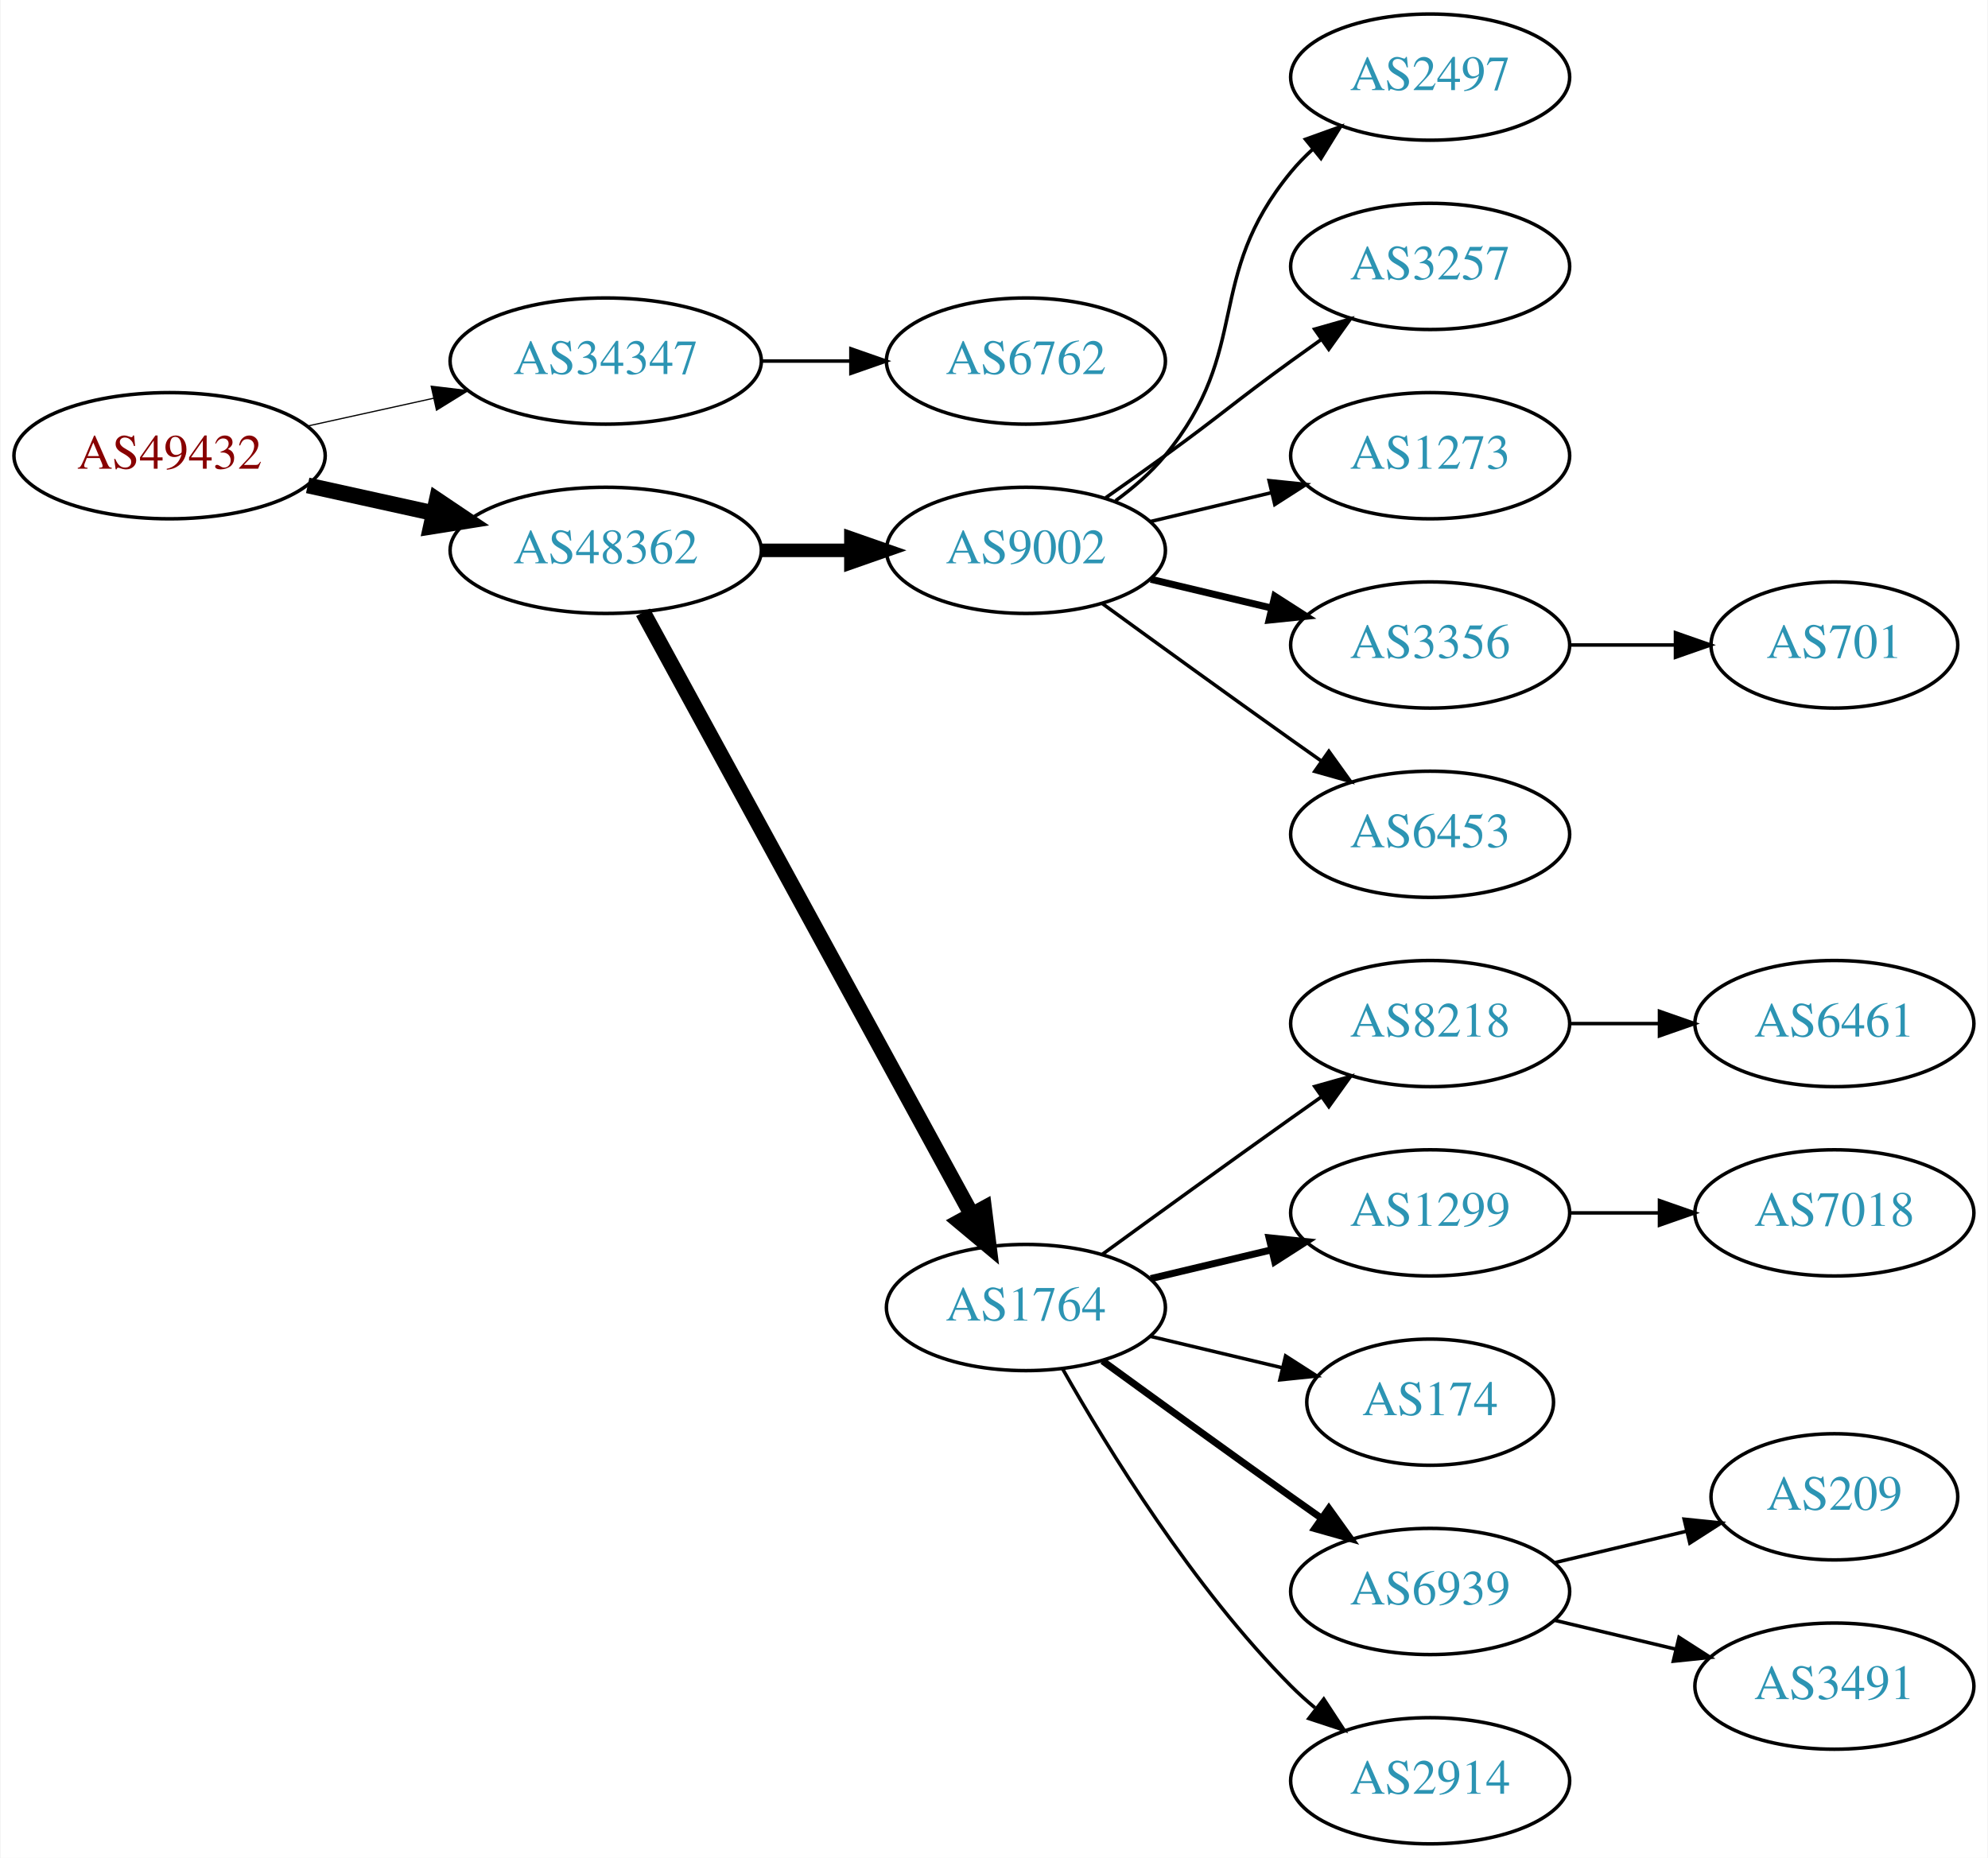
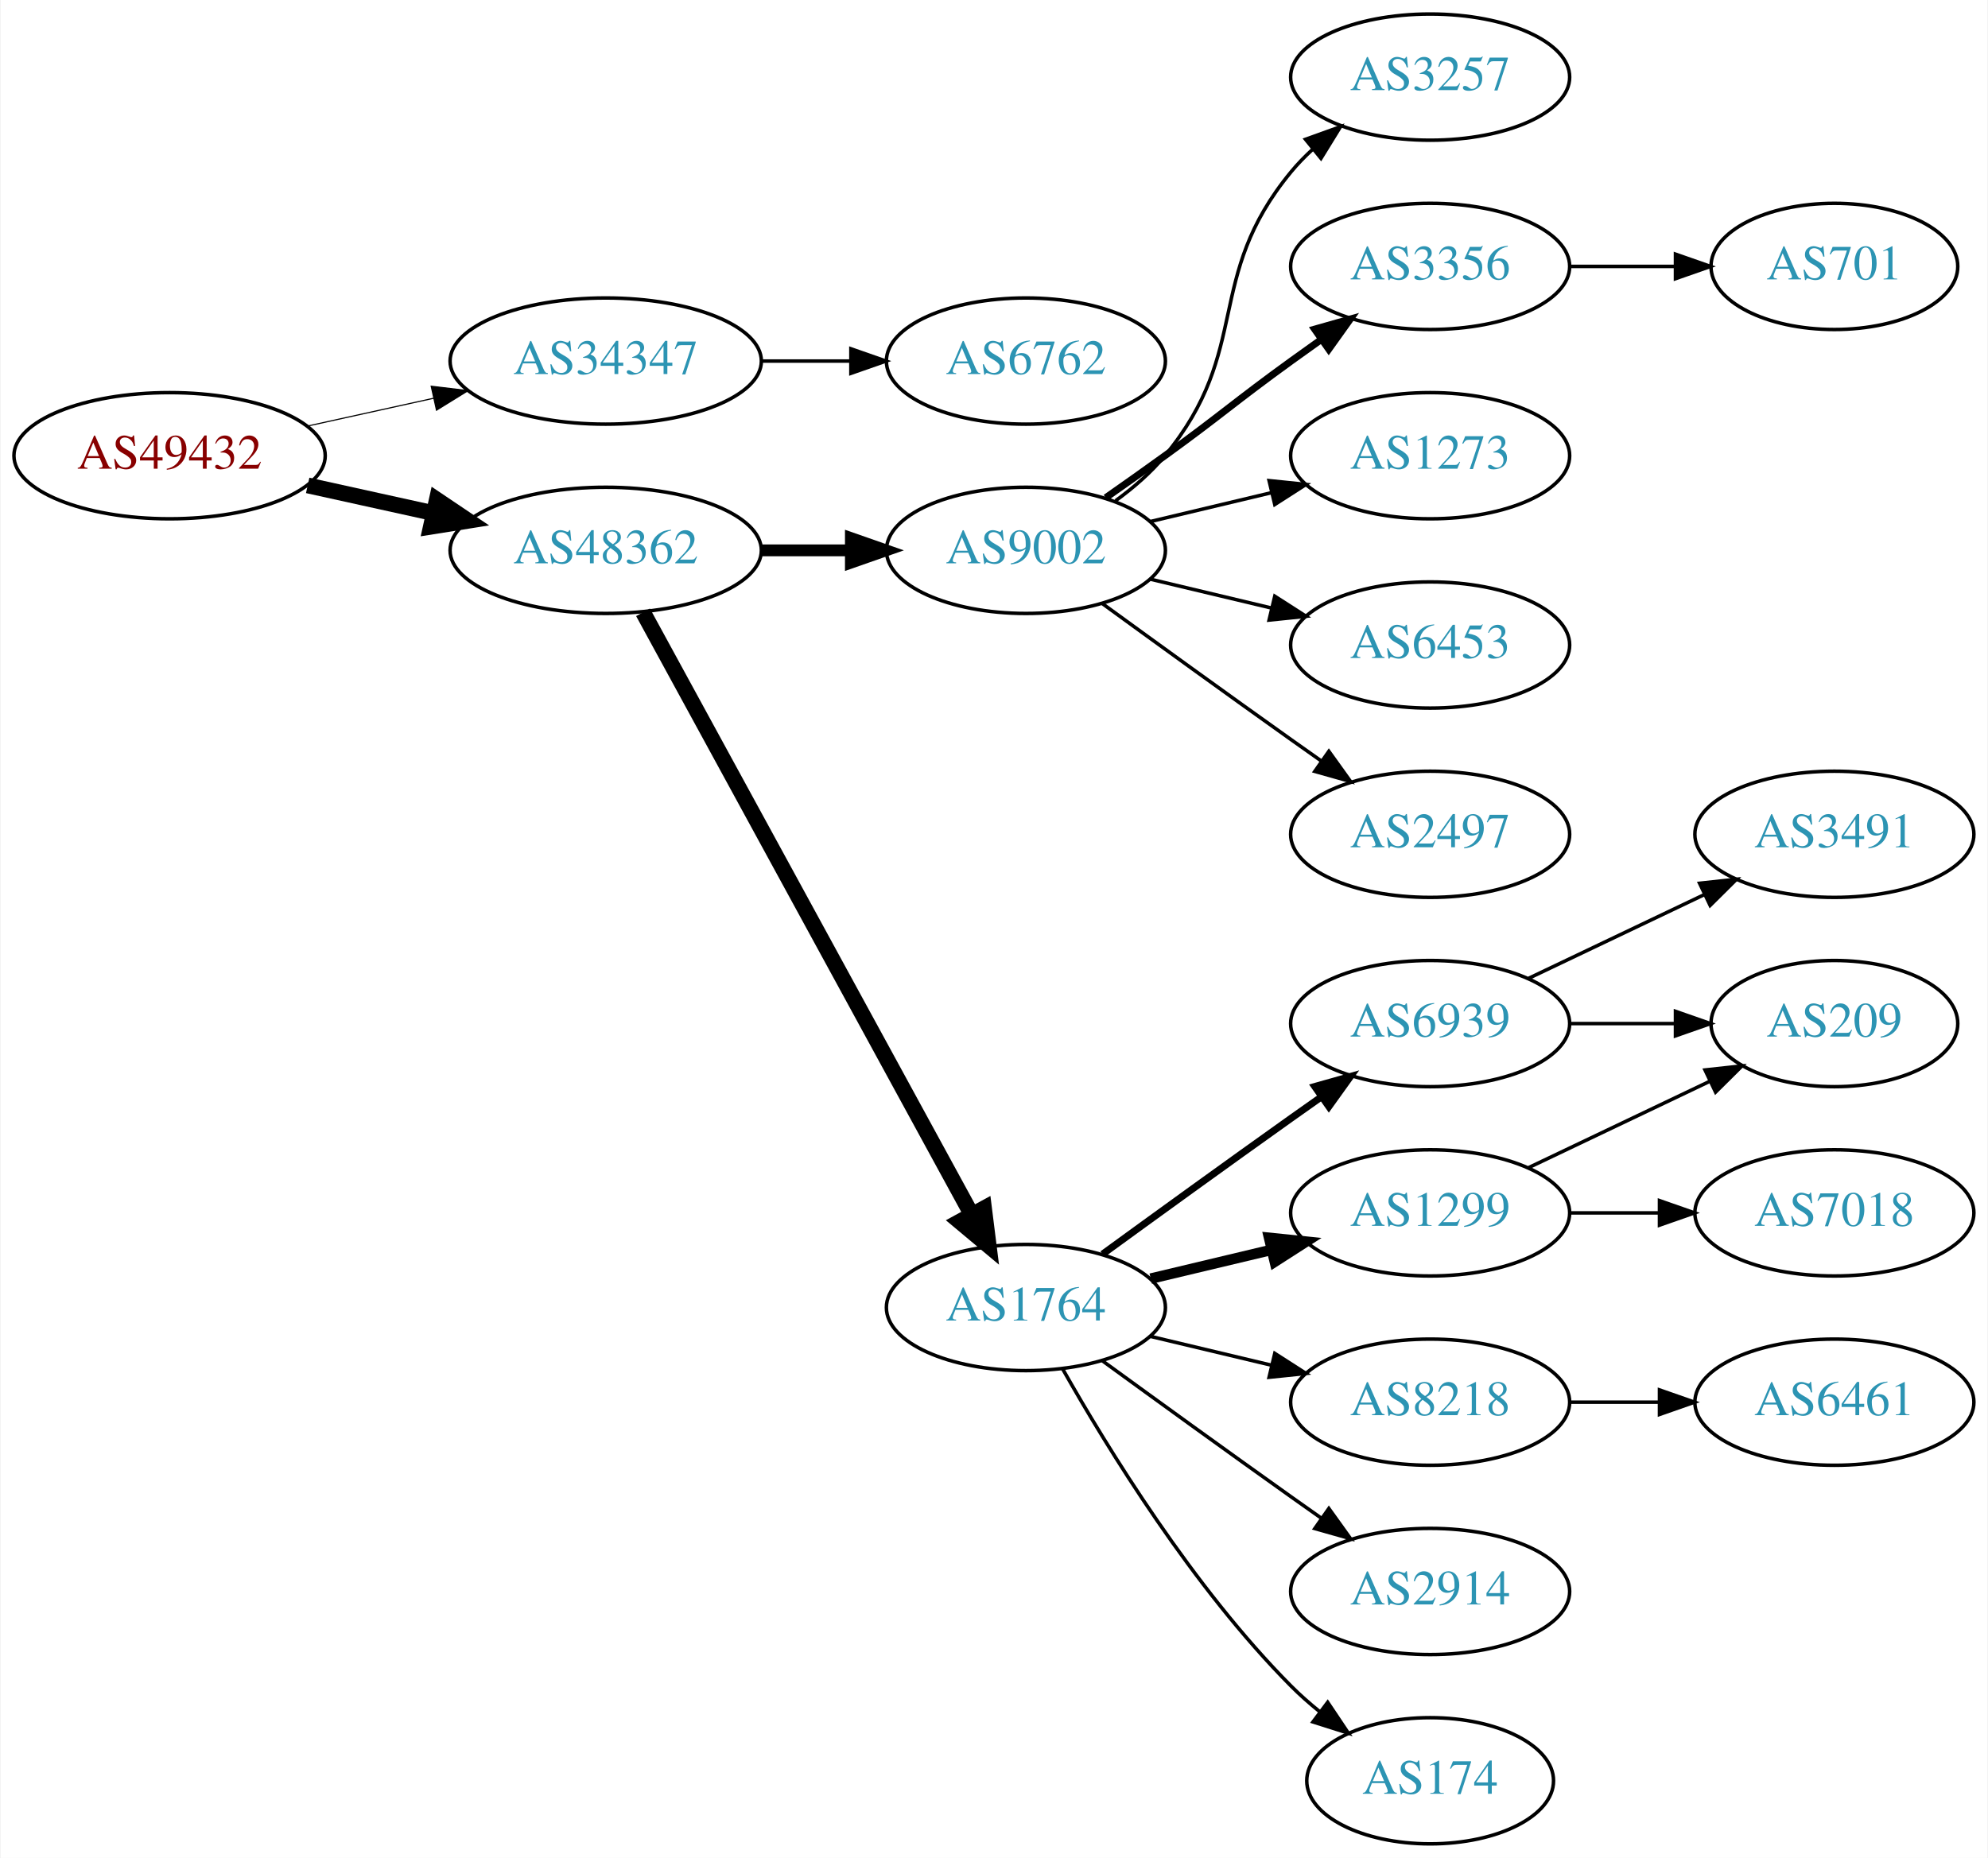
<svg xmlns="http://www.w3.org/2000/svg" xmlns:xlink="http://www.w3.org/1999/xlink" width="567pt" height="530pt" viewBox="0.00 0.00 566.66 530.00">
  <g id="graph0" class="graph" transform="scale(1 1) rotate(0) translate(4 526)">
    <polygon fill="white" stroke="none" points="-4,4 -4,-526 562.663,-526 562.663,4 -4,4" />
    <g id="node1" class="node">
      <g id="a_node1">
        <a xlink:href="/asn/49432" xlink:title="AS49432 ~ schallert.com e.U. [AT]">
          <ellipse fill="#ffffff" stroke="black" cx="44.196" cy="-396" rx="44.393" ry="18" />
          <text text-anchor="middle" x="44.196" y="-392.3" font-family="Times,serif" font-size="14.00" fill="#880000">AS49432</text>
        </a>
      </g>
    </g>
    <g id="node2" class="node">
      <g id="a_node2">
        <a xlink:href="/asn/34347" xlink:title="AS34347 ~ Stadtwerke Hall in Tirol GmbH [AT]">
          <ellipse fill="#ffffff" stroke="black" cx="168.588" cy="-423" rx="44.393" ry="18" />
          <text text-anchor="middle" x="168.588" y="-419.3" font-family="Times,serif" font-size="14.00" fill="#2c94b3">AS34347</text>
        </a>
      </g>
    </g>
    <g id="edge1" class="edge">
-       <path fill="none" stroke="black" stroke-width="0.346" d="M83.586,-404.469C94.978,-406.982 107.6,-409.767 119.525,-412.397" />
-       <polygon fill="black" stroke="black" stroke-width="0.346" points="118.815,-415.825 129.335,-414.561 120.323,-408.989 118.815,-415.825" />
+       <path fill="none" stroke="black" stroke-width="0.321" d="M83.586,-404.469C94.978,-406.982 107.6,-409.767 119.525,-412.397" />
+       <polygon fill="black" stroke="black" stroke-width="0.321" points="118.815,-415.825 129.335,-414.561 120.323,-408.989 118.815,-415.825" />
    </g>
    <g id="node3" class="node">
      <g id="a_node3">
        <a xlink:href="/asn/48362" xlink:title="AS48362 ~ Stadtwerke Feldkirch [AT]">
          <ellipse fill="#ffffff" stroke="black" cx="168.588" cy="-369" rx="44.393" ry="18" />
          <text text-anchor="middle" x="168.588" y="-365.3" font-family="Times,serif" font-size="14.00" fill="#2c94b3">AS48362</text>
        </a>
      </g>
    </g>
    <g id="edge2" class="edge">
      <path fill="none" stroke="black" stroke-width="4.5" d="M83.586,-387.531C94.978,-385.018 107.6,-382.233 119.525,-379.603" />
      <polygon fill="black" stroke="black" stroke-width="4.5" points="120.418,-383.438 129.335,-377.439 118.721,-375.748 120.418,-383.438" />
    </g>
    <g id="node4" class="node">
      <g id="a_node4">
        <a xlink:href="/asn/6762" xlink:title="AS6762 ~ TELECOM ITALIA SPARKLE S.p.A. [IT]">
          <ellipse fill="#ffffff" stroke="black" cx="288.431" cy="-423" rx="39.794" ry="18" />
          <text text-anchor="middle" x="288.431" y="-419.3" font-family="Times,serif" font-size="14.00" fill="#2c94b3">AS6762</text>
        </a>
      </g>
    </g>
    <g id="edge3" class="edge">
      <path fill="none" stroke="black" d="M212.799,-423C221.112,-423 229.875,-423 238.357,-423" />
      <polygon fill="black" stroke="black" points="238.516,-426.5 248.516,-423 238.516,-419.5 238.516,-426.5" />
    </g>
    <g id="node5" class="node">
      <g id="a_node5">
        <a xlink:href="/asn/9002" xlink:title="AS9002 ~ RETN Limited [EU]">
          <ellipse fill="#ffffff" stroke="black" cx="288.431" cy="-369" rx="39.794" ry="18" />
          <text text-anchor="middle" x="288.431" y="-365.3" font-family="Times,serif" font-size="14.00" fill="#2c94b3">AS9002</text>
        </a>
      </g>
    </g>
    <g id="edge4" class="edge">
-       <path fill="none" stroke="black" stroke-width="3.857" d="M212.799,-369C221.112,-369 229.875,-369 238.357,-369" />
-       <polygon fill="black" stroke="black" stroke-width="3.857" points="238.516,-372.5 248.516,-369 238.516,-365.5 238.516,-372.5" />
+       <path fill="none" stroke="black" stroke-width="3.375" d="M212.799,-369C221.112,-369 229.875,-369 238.357,-369" />
+       <polygon fill="black" stroke="black" stroke-width="3.375" points="238.516,-372.5 248.516,-369 238.516,-365.5 238.516,-372.5" />
    </g>
    <g id="node6" class="node">
      <g id="a_node6">
        <a xlink:href="/asn/1764" xlink:title="AS1764 ~ NEXTLAYER-AS [AT]">
          <ellipse fill="#ffffff" stroke="black" cx="288.431" cy="-153" rx="39.794" ry="18" />
          <text text-anchor="middle" x="288.431" y="-149.3" font-family="Times,serif" font-size="14.00" fill="#2c94b3">AS1764</text>
        </a>
      </g>
    </g>
    <g id="edge5" class="edge">
      <path fill="none" stroke="black" stroke-width="4.5" d="M179.232,-351.324C199.913,-313.416 248.626,-224.127 273.005,-179.441" />
      <polygon fill="black" stroke="black" stroke-width="4.5" points="276.486,-181.282 277.819,-170.617 269.573,-177.51 276.486,-181.282" />
    </g>
    <g id="node7" class="node">
      <g id="a_node7">
-         <a xlink:href="/asn/2497" xlink:title="AS2497 ~ Internet Initiative Japan Inc. [JP]">
+         <a xlink:href="/asn/3257" xlink:title="AS3257 ~ GTT [DE]">
          <ellipse fill="#ffffff" stroke="black" cx="403.724" cy="-504" rx="39.794" ry="18" />
-           <text text-anchor="middle" x="403.724" y="-500.3" font-family="Times,serif" font-size="14.00" fill="#2c94b3">AS2497</text>
+           <text text-anchor="middle" x="403.724" y="-500.3" font-family="Times,serif" font-size="14.00" fill="#2c94b3">AS3257</text>
        </a>
      </g>
    </g>
    <g id="edge6" class="edge">
      <path fill="none" stroke="black" d="M314.012,-383.156C319.106,-386.872 324.12,-391.201 328.077,-396 353.142,-426.394 339.013,-446.606 364.077,-477 365.932,-479.25 368.02,-481.396 370.238,-483.424" />
      <polygon fill="black" stroke="black" points="368.174,-486.256 378.143,-489.844 372.587,-480.823 368.174,-486.256" />
    </g>
    <g id="node8" class="node">
      <g id="a_node8">
-         <a xlink:href="/asn/3257" xlink:title="AS3257 ~ GTT [DE]">
+         <a xlink:href="/asn/3356" xlink:title="AS3356 ~ LEVEL3 [US]">
          <ellipse fill="#ffffff" stroke="black" cx="403.724" cy="-450" rx="39.794" ry="18" />
-           <text text-anchor="middle" x="403.724" y="-446.3" font-family="Times,serif" font-size="14.00" fill="#2c94b3">AS3257</text>
+           <text text-anchor="middle" x="403.724" y="-446.3" font-family="Times,serif" font-size="14.00" fill="#2c94b3">AS3356</text>
        </a>
      </g>
    </g>
    <g id="edge7" class="edge">
-       <path fill="none" stroke="black" d="M311.188,-384.009C316.722,-387.879 322.641,-392.064 328.077,-396 344.277,-407.729 347.877,-411.271 364.077,-423 366.88,-425.029 369.812,-427.125 372.752,-429.21" />
-       <polygon fill="black" stroke="black" points="370.775,-432.097 380.967,-434.991 374.803,-426.373 370.775,-432.097" />
+       <path fill="none" stroke="black" stroke-width="2" d="M311.188,-384.009C316.722,-387.879 322.641,-392.064 328.077,-396 344.277,-407.729 347.877,-411.271 364.077,-423 366.88,-425.029 369.812,-427.125 372.752,-429.21" />
+       <polygon fill="black" stroke="black" stroke-width="2" points="370.775,-432.097 380.967,-434.991 374.803,-426.373 370.775,-432.097" />
    </g>
    <g id="node9" class="node">
      <g id="a_node9">
        <a xlink:href="/asn/1273" xlink:title="AS1273 ~ Vodafone Group PLC [EU]">
          <ellipse fill="#ffffff" stroke="black" cx="403.724" cy="-396" rx="39.794" ry="18" />
          <text text-anchor="middle" x="403.724" y="-392.3" font-family="Times,serif" font-size="14.00" fill="#2c94b3">AS1273</text>
        </a>
      </g>
    </g>
    <g id="edge8" class="edge">
      <path fill="none" stroke="black" d="M324.038,-377.248C334.909,-379.838 347.064,-382.735 358.506,-385.462" />
      <polygon fill="black" stroke="black" points="357.789,-388.889 368.328,-387.803 359.412,-382.08 357.789,-388.889" />
    </g>
    <g id="node10" class="node">
      <g id="a_node10">
-         <a xlink:href="/asn/3356" xlink:title="AS3356 ~ Level 3 Parent, LLC [US]">
+         <a xlink:href="/asn/6453" xlink:title="AS6453 ~ TATA COMMUNICATIONS (AMERICA) INC [US]">
          <ellipse fill="#ffffff" stroke="black" cx="403.724" cy="-342" rx="39.794" ry="18" />
-           <text text-anchor="middle" x="403.724" y="-338.3" font-family="Times,serif" font-size="14.00" fill="#2c94b3">AS3356</text>
+           <text text-anchor="middle" x="403.724" y="-338.3" font-family="Times,serif" font-size="14.00" fill="#2c94b3">AS6453</text>
        </a>
      </g>
    </g>
    <g id="edge9" class="edge">
-       <path fill="none" stroke="black" stroke-width="2" d="M324.038,-360.752C334.909,-358.162 347.064,-355.265 358.506,-352.538" />
-       <polygon fill="black" stroke="black" stroke-width="2" points="359.412,-355.92 368.328,-350.197 357.789,-349.111 359.412,-355.92" />
+       <path fill="none" stroke="black" d="M324.038,-360.752C334.909,-358.162 347.064,-355.265 358.506,-352.538" />
+       <polygon fill="black" stroke="black" points="359.412,-355.92 368.328,-350.197 357.789,-349.111 359.412,-355.92" />
    </g>
    <g id="node11" class="node">
      <g id="a_node11">
-         <a xlink:href="/asn/6453" xlink:title="AS6453 ~ TATA COMMUNICATIONS (AMERICA) INC [US]">
+         <a xlink:href="/asn/2497" xlink:title="AS2497 ~ Internet Initiative Japan Inc. [JP]">
          <ellipse fill="#ffffff" stroke="black" cx="403.724" cy="-288" rx="39.794" ry="18" />
-           <text text-anchor="middle" x="403.724" y="-284.3" font-family="Times,serif" font-size="14.00" fill="#2c94b3">AS6453</text>
+           <text text-anchor="middle" x="403.724" y="-284.3" font-family="Times,serif" font-size="14.00" fill="#2c94b3">AS2497</text>
        </a>
      </g>
    </g>
    <g id="edge10" class="edge">
      <path fill="none" stroke="black" d="M310.279,-353.778C325.213,-342.909 345.827,-327.975 364.077,-315 366.898,-312.995 369.841,-310.915 372.789,-308.841" />
      <polygon fill="black" stroke="black" points="374.835,-311.681 381.013,-303.074 370.816,-305.95 374.835,-311.681" />
    </g>
    <g id="node12" class="node">
      <g id="a_node12">
-         <a xlink:href="/asn/8218" xlink:title="AS8218 ~ legacy Neotelecoms [FR]">
+         <a xlink:href="/asn/6939" xlink:title="AS6939 ~ Hurricane Electric LLC [US]">
          <ellipse fill="#ffffff" stroke="black" cx="403.724" cy="-234" rx="39.794" ry="18" />
-           <text text-anchor="middle" x="403.724" y="-230.3" font-family="Times,serif" font-size="14.00" fill="#2c94b3">AS8218</text>
+           <text text-anchor="middle" x="403.724" y="-230.3" font-family="Times,serif" font-size="14.00" fill="#2c94b3">AS6939</text>
        </a>
      </g>
    </g>
    <g id="edge11" class="edge">
-       <path fill="none" stroke="black" d="M310.279,-168.222C325.213,-179.091 345.827,-194.025 364.077,-207 366.898,-209.005 369.841,-211.085 372.789,-213.159" />
-       <polygon fill="black" stroke="black" points="370.816,-216.05 381.013,-218.926 374.835,-210.319 370.816,-216.05" />
+       <path fill="none" stroke="black" stroke-width="2" d="M310.279,-168.222C325.213,-179.091 345.827,-194.025 364.077,-207 366.898,-209.005 369.841,-211.085 372.789,-213.159" />
+       <polygon fill="black" stroke="black" stroke-width="2" points="370.816,-216.05 381.013,-218.926 374.835,-210.319 370.816,-216.05" />
    </g>
    <g id="node13" class="node">
      <g id="a_node13">
        <a xlink:href="/asn/1299" xlink:title="AS1299 ~ Telia Carrier [EU]">
          <ellipse fill="#ffffff" stroke="black" cx="403.724" cy="-180" rx="39.794" ry="18" />
          <text text-anchor="middle" x="403.724" y="-176.3" font-family="Times,serif" font-size="14.00" fill="#2c94b3">AS1299</text>
        </a>
      </g>
    </g>
    <g id="edge12" class="edge">
-       <path fill="none" stroke="black" stroke-width="2" d="M324.038,-161.248C334.909,-163.838 347.064,-166.735 358.506,-169.462" />
-       <polygon fill="black" stroke="black" stroke-width="2" points="357.789,-172.889 368.328,-171.803 359.412,-166.08 357.789,-172.889" />
+       <path fill="none" stroke="black" stroke-width="3" d="M324.038,-161.248C334.909,-163.838 347.064,-166.735 358.506,-169.462" />
+       <polygon fill="black" stroke="black" stroke-width="3" points="357.789,-172.889 368.328,-171.803 359.412,-166.08 357.789,-172.889" />
    </g>
    <g id="node14" class="node">
      <g id="a_node14">
-         <a xlink:href="/asn/174" xlink:title="AS174 ~ Cogent Communications [US]">
-           <ellipse fill="#ffffff" stroke="black" cx="403.724" cy="-126" rx="35.194" ry="18" />
-           <text text-anchor="middle" x="403.724" y="-122.3" font-family="Times,serif" font-size="14.00" fill="#2c94b3">AS174</text>
+         <a xlink:href="/asn/8218" xlink:title="AS8218 ~ legacy Neotelecoms [FR]">
+           <ellipse fill="#ffffff" stroke="black" cx="403.724" cy="-126" rx="39.794" ry="18" />
+           <text text-anchor="middle" x="403.724" y="-122.3" font-family="Times,serif" font-size="14.00" fill="#2c94b3">AS8218</text>
        </a>
      </g>
    </g>
    <g id="edge13" class="edge">
-       <path fill="none" stroke="black" d="M324.038,-144.752C335.833,-141.942 349.137,-138.771 361.405,-135.847" />
-       <polygon fill="black" stroke="black" points="362.494,-139.186 371.41,-133.463 360.871,-132.376 362.494,-139.186" />
+       <path fill="none" stroke="black" d="M324.038,-144.752C334.909,-142.162 347.064,-139.265 358.506,-136.538" />
+       <polygon fill="black" stroke="black" points="359.412,-139.92 368.328,-134.197 357.789,-133.111 359.412,-139.92" />
    </g>
    <g id="node15" class="node">
      <g id="a_node15">
-         <a xlink:href="/asn/6939" xlink:title="AS6939 ~ Hurricane Electric LLC [US]">
+         <a xlink:href="/asn/2914" xlink:title="AS2914 ~ NTT America, Inc. [US]">
          <ellipse fill="#ffffff" stroke="black" cx="403.724" cy="-72" rx="39.794" ry="18" />
-           <text text-anchor="middle" x="403.724" y="-68.3" font-family="Times,serif" font-size="14.00" fill="#2c94b3">AS6939</text>
+           <text text-anchor="middle" x="403.724" y="-68.3" font-family="Times,serif" font-size="14.00" fill="#2c94b3">AS2914</text>
        </a>
      </g>
    </g>
    <g id="edge14" class="edge">
-       <path fill="none" stroke="black" stroke-width="2" d="M310.279,-137.778C325.213,-126.909 345.827,-111.975 364.077,-99 366.898,-96.995 369.841,-94.915 372.789,-92.841" />
-       <polygon fill="black" stroke="black" stroke-width="2" points="374.835,-95.681 381.013,-87.074 370.816,-89.95 374.835,-95.681" />
+       <path fill="none" stroke="black" d="M310.279,-137.778C325.213,-126.909 345.827,-111.975 364.077,-99 366.898,-96.995 369.841,-94.915 372.789,-92.841" />
+       <polygon fill="black" stroke="black" points="374.835,-95.681 381.013,-87.074 370.816,-89.95 374.835,-95.681" />
    </g>
    <g id="node16" class="node">
      <g id="a_node16">
-         <a xlink:href="/asn/2914" xlink:title="AS2914 ~ NTT America, Inc. [US]">
-           <ellipse fill="#ffffff" stroke="black" cx="403.724" cy="-18" rx="39.794" ry="18" />
-           <text text-anchor="middle" x="403.724" y="-14.3" font-family="Times,serif" font-size="14.00" fill="#2c94b3">AS2914</text>
+         <a xlink:href="/asn/174" xlink:title="AS174 ~ Cogent Communications [US]">
+           <ellipse fill="#ffffff" stroke="black" cx="403.724" cy="-18" rx="35.194" ry="18" />
+           <text text-anchor="middle" x="403.724" y="-14.3" font-family="Times,serif" font-size="14.00" fill="#2c94b3">AS174</text>
        </a>
      </g>
    </g>
    <g id="edge15" class="edge">
-       <path fill="none" stroke="black" d="M298.891,-135.51C311.672,-112.904 336.105,-73.114 364.077,-45 366.188,-42.879 368.484,-40.812 370.87,-38.829" />
-       <polygon fill="black" stroke="black" points="373.385,-41.31 379.185,-32.444 369.122,-35.758 373.385,-41.31" />
+       <path fill="none" stroke="black" d="M298.891,-135.51C311.672,-112.904 336.105,-73.114 364.077,-45 366.578,-42.487 369.338,-40.051 372.199,-37.739" />
+       <polygon fill="black" stroke="black" points="374.5,-40.389 380.396,-31.587 370.298,-34.79 374.5,-40.389" />
    </g>
    <g id="node21" class="node">
      <g id="a_node21">
        <a xlink:href="/asn/701" xlink:title="AS701 ~ UUNET [US]">
-           <ellipse fill="#ffffff" stroke="black" cx="519.017" cy="-342" rx="35.194" ry="18" />
-           <text text-anchor="middle" x="519.017" y="-338.3" font-family="Times,serif" font-size="14.00" fill="#2c94b3">AS701</text>
-         </a>
-       </g>
-     </g>
-     <g id="edge20" class="edge">
-       <path fill="none" stroke="black" d="M443.396,-342C453.101,-342 463.592,-342 473.555,-342" />
-       <polygon fill="black" stroke="black" points="473.691,-345.5 483.691,-342 473.691,-338.5 473.691,-345.5" />
+           <ellipse fill="#ffffff" stroke="black" cx="519.017" cy="-450" rx="35.194" ry="18" />
+           <text text-anchor="middle" x="519.017" y="-446.3" font-family="Times,serif" font-size="14.00" fill="#2c94b3">AS701</text>
+         </a>
+       </g>
+     </g>
+     <g id="edge21" class="edge">
+       <path fill="none" stroke="black" d="M443.396,-450C453.101,-450 463.592,-450 473.555,-450" />
+       <polygon fill="black" stroke="black" points="473.691,-453.5 483.691,-450 473.691,-446.5 473.691,-453.5" />
    </g>
    <g id="node17" class="node">
      <g id="a_node17">
-         <a xlink:href="/asn/6461" xlink:title="AS6461 ~ Zayo Bandwidth [US]">
-           <ellipse fill="#ffffff" stroke="black" cx="519.017" cy="-234" rx="39.794" ry="18" />
-           <text text-anchor="middle" x="519.017" y="-230.3" font-family="Times,serif" font-size="14.00" fill="#2c94b3">AS6461</text>
+         <a xlink:href="/asn/3491" xlink:title="AS3491 ~ PCCW Global, Inc. [US]">
+           <ellipse fill="#ffffff" stroke="black" cx="519.017" cy="-288" rx="39.794" ry="18" />
+           <text text-anchor="middle" x="519.017" y="-284.3" font-family="Times,serif" font-size="14.00" fill="#2c94b3">AS3491</text>
        </a>
      </g>
    </g>
    <g id="edge16" class="edge">
-       <path fill="none" stroke="black" d="M443.396,-234C451.599,-234 460.363,-234 468.895,-234" />
-       <polygon fill="black" stroke="black" points="469.134,-237.5 479.134,-234 469.134,-230.5 469.134,-237.5" />
+       <path fill="none" stroke="black" d="M431.86,-246.934C446.854,-254.081 465.675,-263.052 481.898,-270.785" />
+       <polygon fill="black" stroke="black" points="480.569,-274.028 491.102,-275.171 483.581,-267.709 480.569,-274.028" />
    </g>
    <g id="node18" class="node">
      <g id="a_node18">
+         <a xlink:href="/asn/209" xlink:title="AS209 ~ CenturyLink Communications, LLC [US]">
+           <ellipse fill="#ffffff" stroke="black" cx="519.017" cy="-234" rx="35.194" ry="18" />
+           <text text-anchor="middle" x="519.017" y="-230.3" font-family="Times,serif" font-size="14.00" fill="#2c94b3">AS209</text>
+         </a>
+       </g>
+     </g>
+     <g id="edge17" class="edge">
+       <path fill="none" stroke="black" d="M443.396,-234C453.101,-234 463.592,-234 473.555,-234" />
+       <polygon fill="black" stroke="black" points="473.691,-237.5 483.691,-234 473.691,-230.5 473.691,-237.5" />
+     </g>
+     <g id="edge18" class="edge">
+       <path fill="none" stroke="black" d="M431.86,-192.934C447.292,-200.29 466.778,-209.577 483.313,-217.459" />
+       <polygon fill="black" stroke="black" points="482.121,-220.768 492.654,-221.911 485.133,-214.449 482.121,-220.768" />
+     </g>
+     <g id="node19" class="node">
+       <g id="a_node19">
        <a xlink:href="/asn/7018" xlink:title="AS7018 ~ AT&amp;T Services, Inc. [US]">
          <ellipse fill="#ffffff" stroke="black" cx="519.017" cy="-180" rx="39.794" ry="18" />
          <text text-anchor="middle" x="519.017" y="-176.3" font-family="Times,serif" font-size="14.00" fill="#2c94b3">AS7018</text>
        </a>
      </g>
    </g>
-     <g id="edge17" class="edge">
+     <g id="edge19" class="edge">
      <path fill="none" stroke="black" d="M443.396,-180C451.599,-180 460.363,-180 468.895,-180" />
      <polygon fill="black" stroke="black" points="469.134,-183.5 479.134,-180 469.134,-176.5 469.134,-183.5" />
    </g>
-     <g id="node19" class="node">
-       <g id="a_node19">
-         <a xlink:href="/asn/209" xlink:title="AS209 ~ CenturyLink Communications, LLC [US]">
-           <ellipse fill="#ffffff" stroke="black" cx="519.017" cy="-99" rx="35.194" ry="18" />
-           <text text-anchor="middle" x="519.017" y="-95.3" font-family="Times,serif" font-size="14.00" fill="#2c94b3">AS209</text>
-         </a>
-       </g>
-     </g>
-     <g id="edge18" class="edge">
-       <path fill="none" stroke="black" d="M439.331,-80.248C451.125,-83.058 464.43,-86.229 476.698,-89.153" />
-       <polygon fill="black" stroke="black" points="476.164,-92.624 486.703,-91.537 477.787,-85.814 476.164,-92.624" />
-     </g>
    <g id="node20" class="node">
      <g id="a_node20">
-         <a xlink:href="/asn/3491" xlink:title="AS3491 ~ PCCW Global, Inc. [US]">
-           <ellipse fill="#ffffff" stroke="black" cx="519.017" cy="-45" rx="39.794" ry="18" />
-           <text text-anchor="middle" x="519.017" y="-41.3" font-family="Times,serif" font-size="14.00" fill="#2c94b3">AS3491</text>
-         </a>
-       </g>
-     </g>
-     <g id="edge19" class="edge">
-       <path fill="none" stroke="black" d="M439.331,-63.752C450.202,-61.162 462.357,-58.265 473.799,-55.538" />
-       <polygon fill="black" stroke="black" points="474.705,-58.92 483.621,-53.197 473.082,-52.111 474.705,-58.92" />
+         <a xlink:href="/asn/6461" xlink:title="AS6461 ~ Zayo Bandwidth [US]">
+           <ellipse fill="#ffffff" stroke="black" cx="519.017" cy="-126" rx="39.794" ry="18" />
+           <text text-anchor="middle" x="519.017" y="-122.3" font-family="Times,serif" font-size="14.00" fill="#2c94b3">AS6461</text>
+         </a>
+       </g>
+     </g>
+     <g id="edge20" class="edge">
+       <path fill="none" stroke="black" d="M443.396,-126C451.599,-126 460.363,-126 468.895,-126" />
+       <polygon fill="black" stroke="black" points="469.134,-129.5 479.134,-126 469.134,-122.5 469.134,-129.5" />
    </g>
  </g>
</svg>
